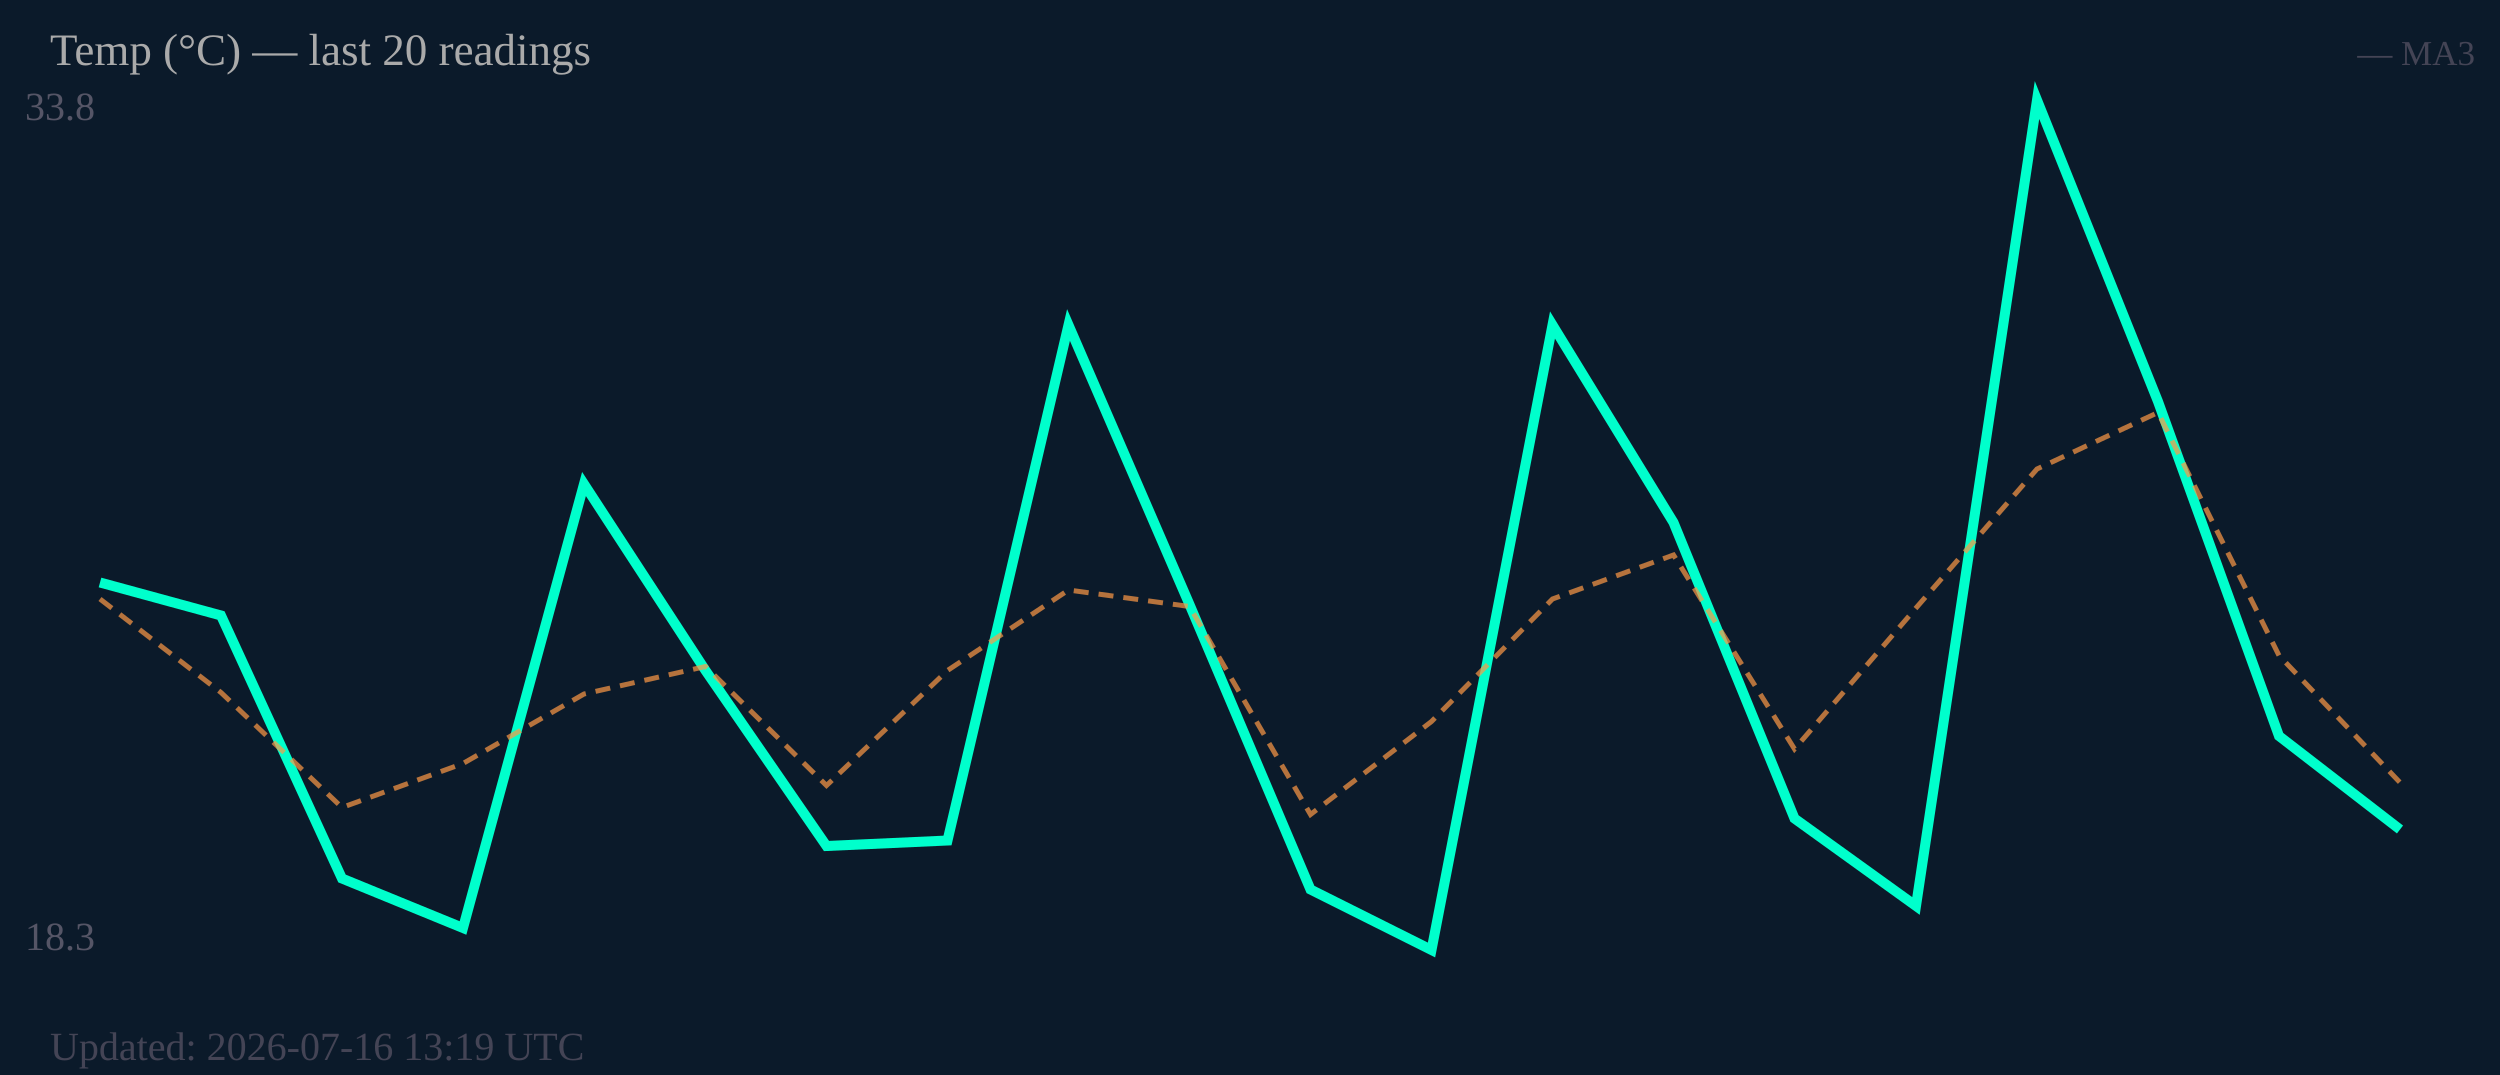
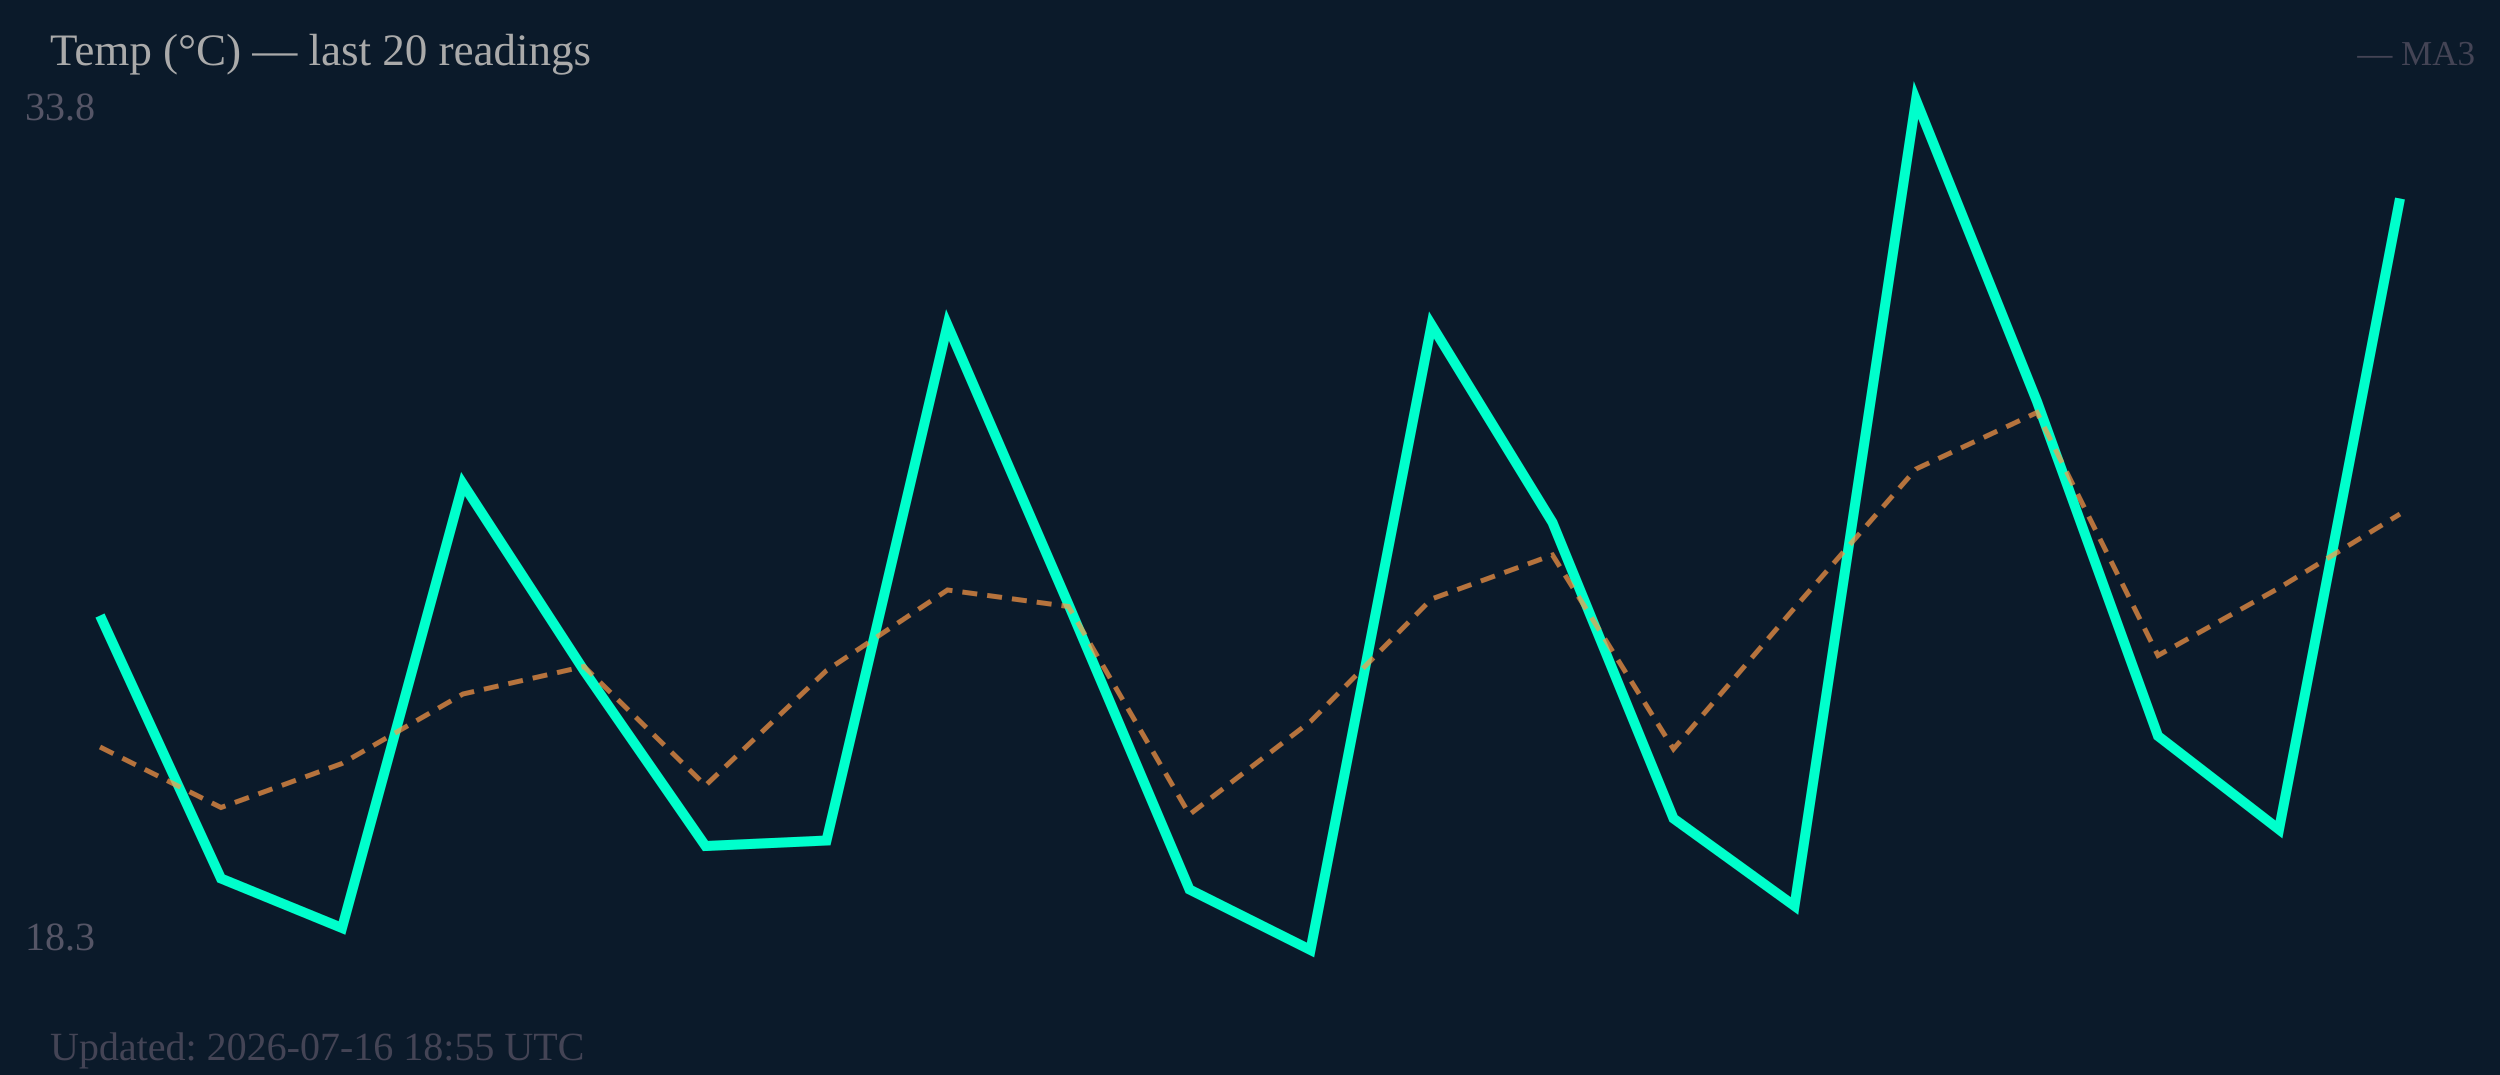
<svg xmlns="http://www.w3.org/2000/svg" width="500" height="215" viewBox="0 0 500 215">
  <rect width="500" height="215" fill="#0b1a2a" />
  <text x="5" y="24" font-size="8" fill="#556">33.8</text>
  <text x="5" y="190" font-size="8" fill="#556">18.3</text>
-   <polyline fill="none" stroke="#00ffcc" stroke-width="2" points="20.0,116.5 44.2,123.1 68.4,175.7 92.6,185.6 116.8,96.8 141.1,134.1 165.3,169.2 189.5,168.1 213.7,65.0 237.9,120.9 262.1,177.9 286.3,190.0 310.5,65.0 334.7,104.5 358.9,163.7 383.2,181.2 407.4,20.0 431.6,80.3 455.8,147.2 480.0,165.9" />
-   <polyline fill="none" stroke="#ff9944" stroke-width="1" stroke-dasharray="3,2" opacity="0.7" points="20.0,119.8 44.2,138.5 68.4,161.5 92.6,152.7 116.8,138.8 141.1,133.3 165.3,157.1 189.5,134.1 213.7,118.0 237.9,121.3 262.1,162.9 286.3,144.3 310.5,119.8 334.7,111.0 358.9,149.8 383.2,121.6 407.4,93.8 431.6,82.5 455.8,131.1 480.0,156.5" />
+   <polyline fill="none" stroke="#00ffcc" stroke-width="2" points="20.0,123.1 44.2,175.7 68.4,185.6 92.6,96.8 116.8,134.1 141.1,169.2 165.3,168.1 189.5,65.0 213.7,120.9 237.9,177.9 262.1,190.0 286.3,65.0 310.5,104.5 334.7,163.7 358.9,181.2 383.2,20.0 407.4,80.3 431.6,147.2 455.8,165.9 480.0,39.7" />
+   <polyline fill="none" stroke="#ff9944" stroke-width="1" stroke-dasharray="3,2" opacity="0.7" points="20.0,149.4 44.2,161.5 68.4,152.7 92.6,138.8 116.8,133.3 141.1,157.1 165.3,134.1 189.5,118.0 213.7,121.3 237.9,162.9 262.1,144.3 286.3,119.8 310.5,111.0 334.7,149.8 358.9,121.6 383.2,93.8 407.4,82.5 431.6,131.1 455.8,117.6 480.0,102.8" />
  <text x="10" y="13" font-size="9" fill="#aaa">Temp (°C) — last 20 readings</text>
  <text x="495" y="13" font-size="7" fill="#445" text-anchor="end">— MA3</text>
-   <text x="10" y="212" font-size="8" fill="#445">Updated: 2026-07-16 13:19 UTC</text>
+   <text x="10" y="212" font-size="8" fill="#445">Updated: 2026-07-16 18:55 UTC</text>
</svg>
